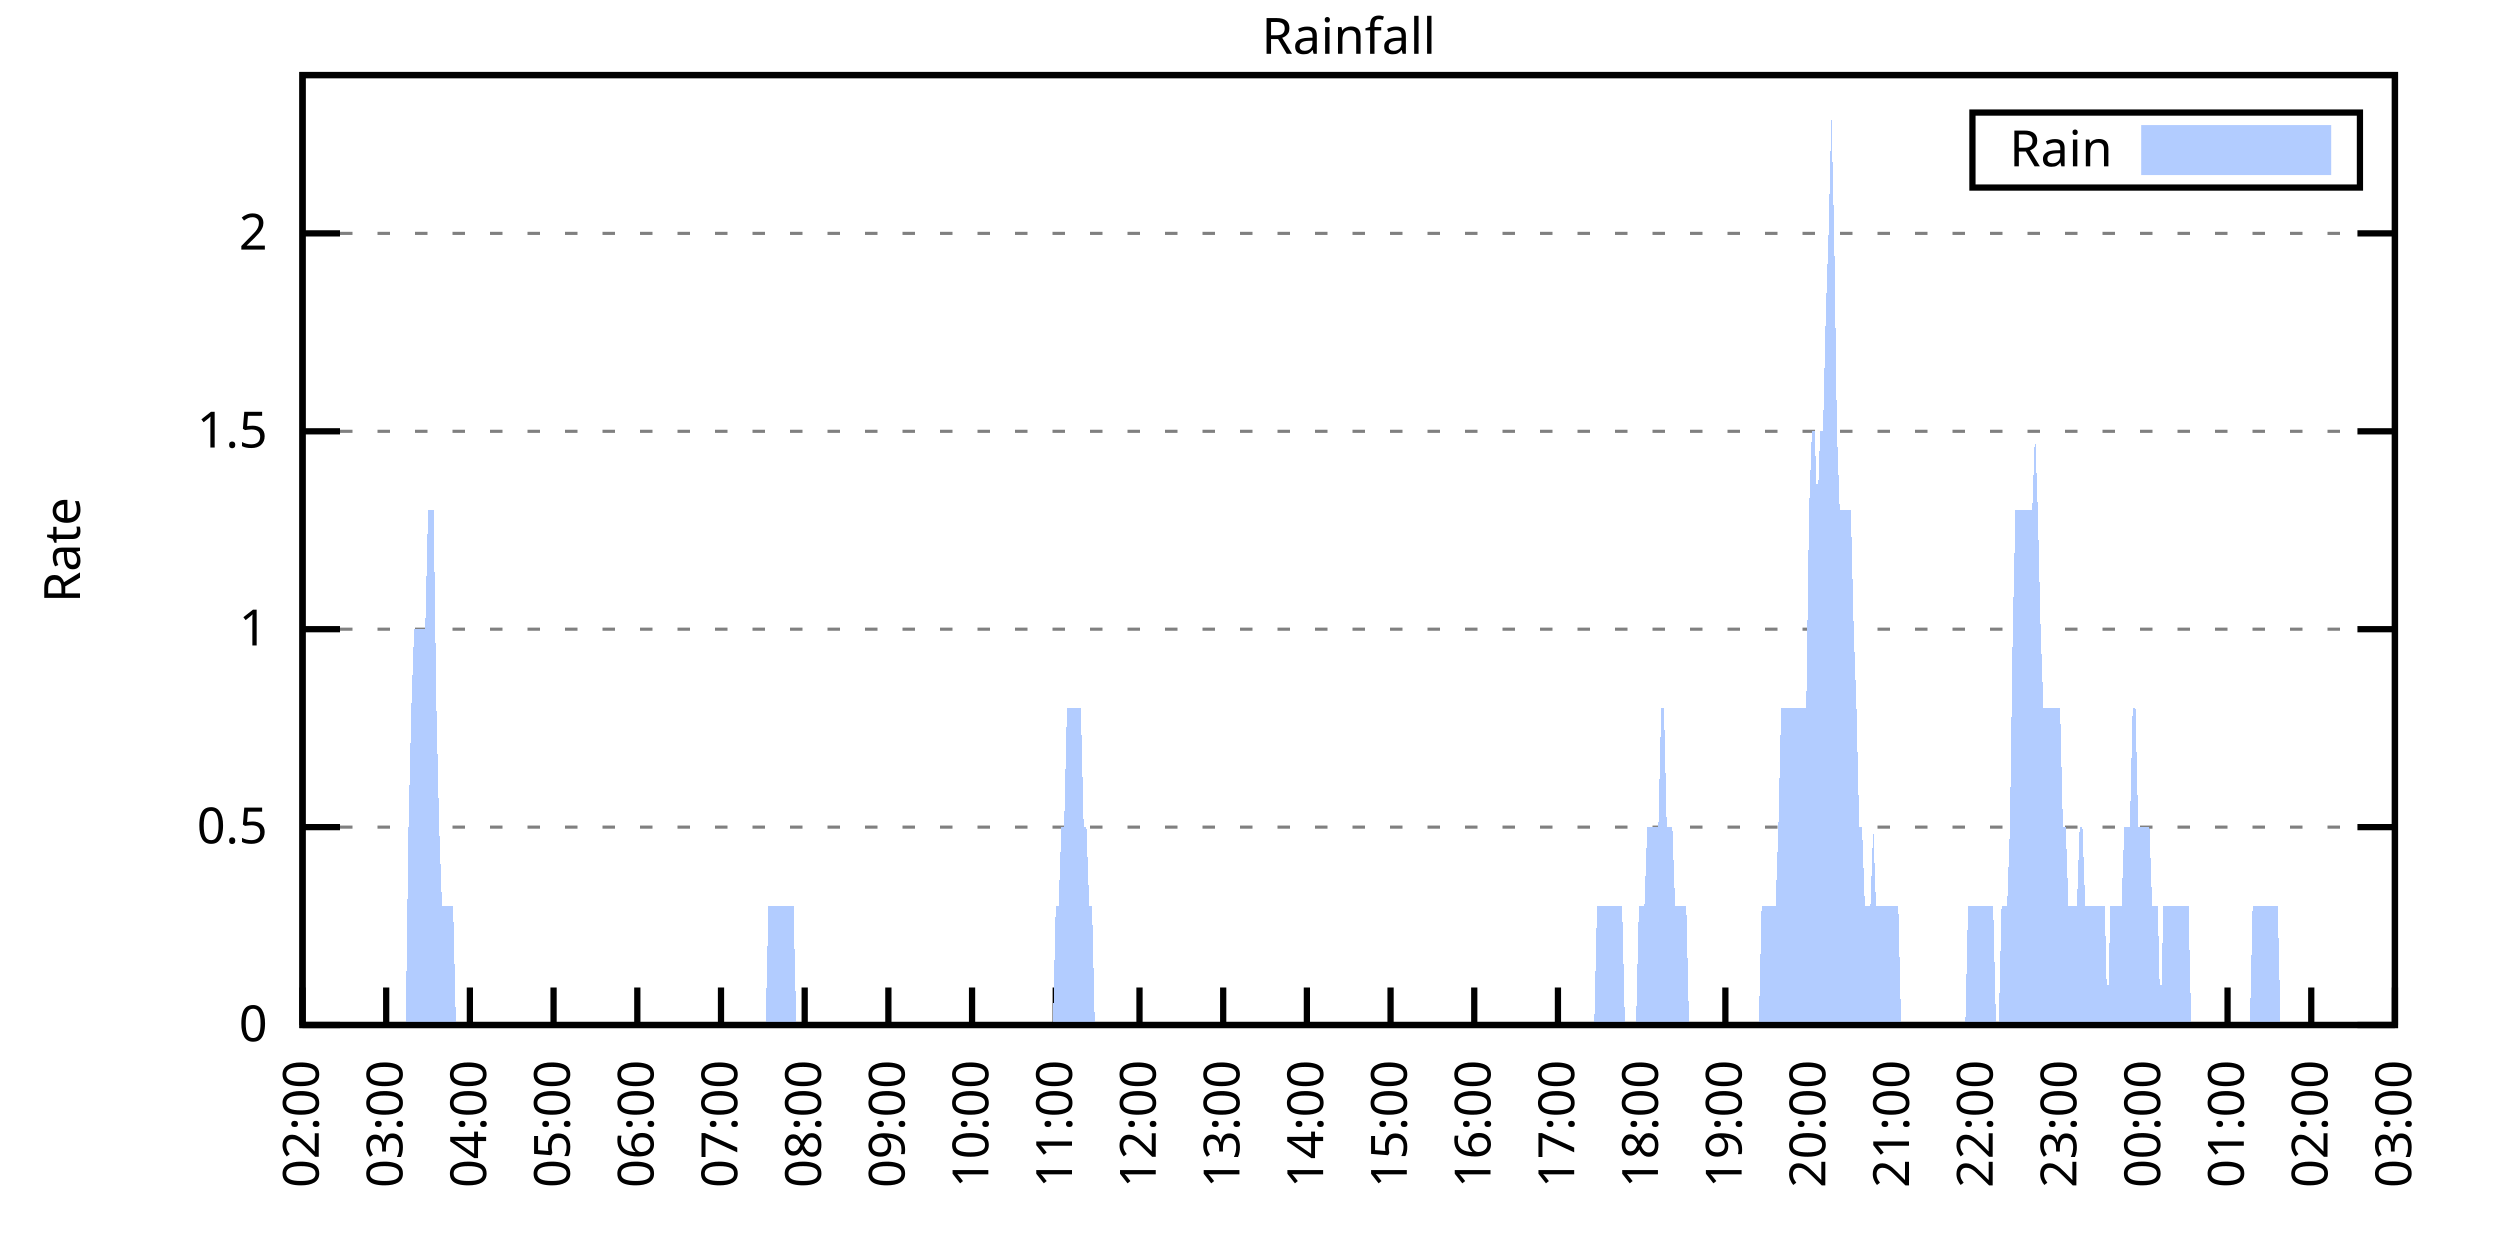
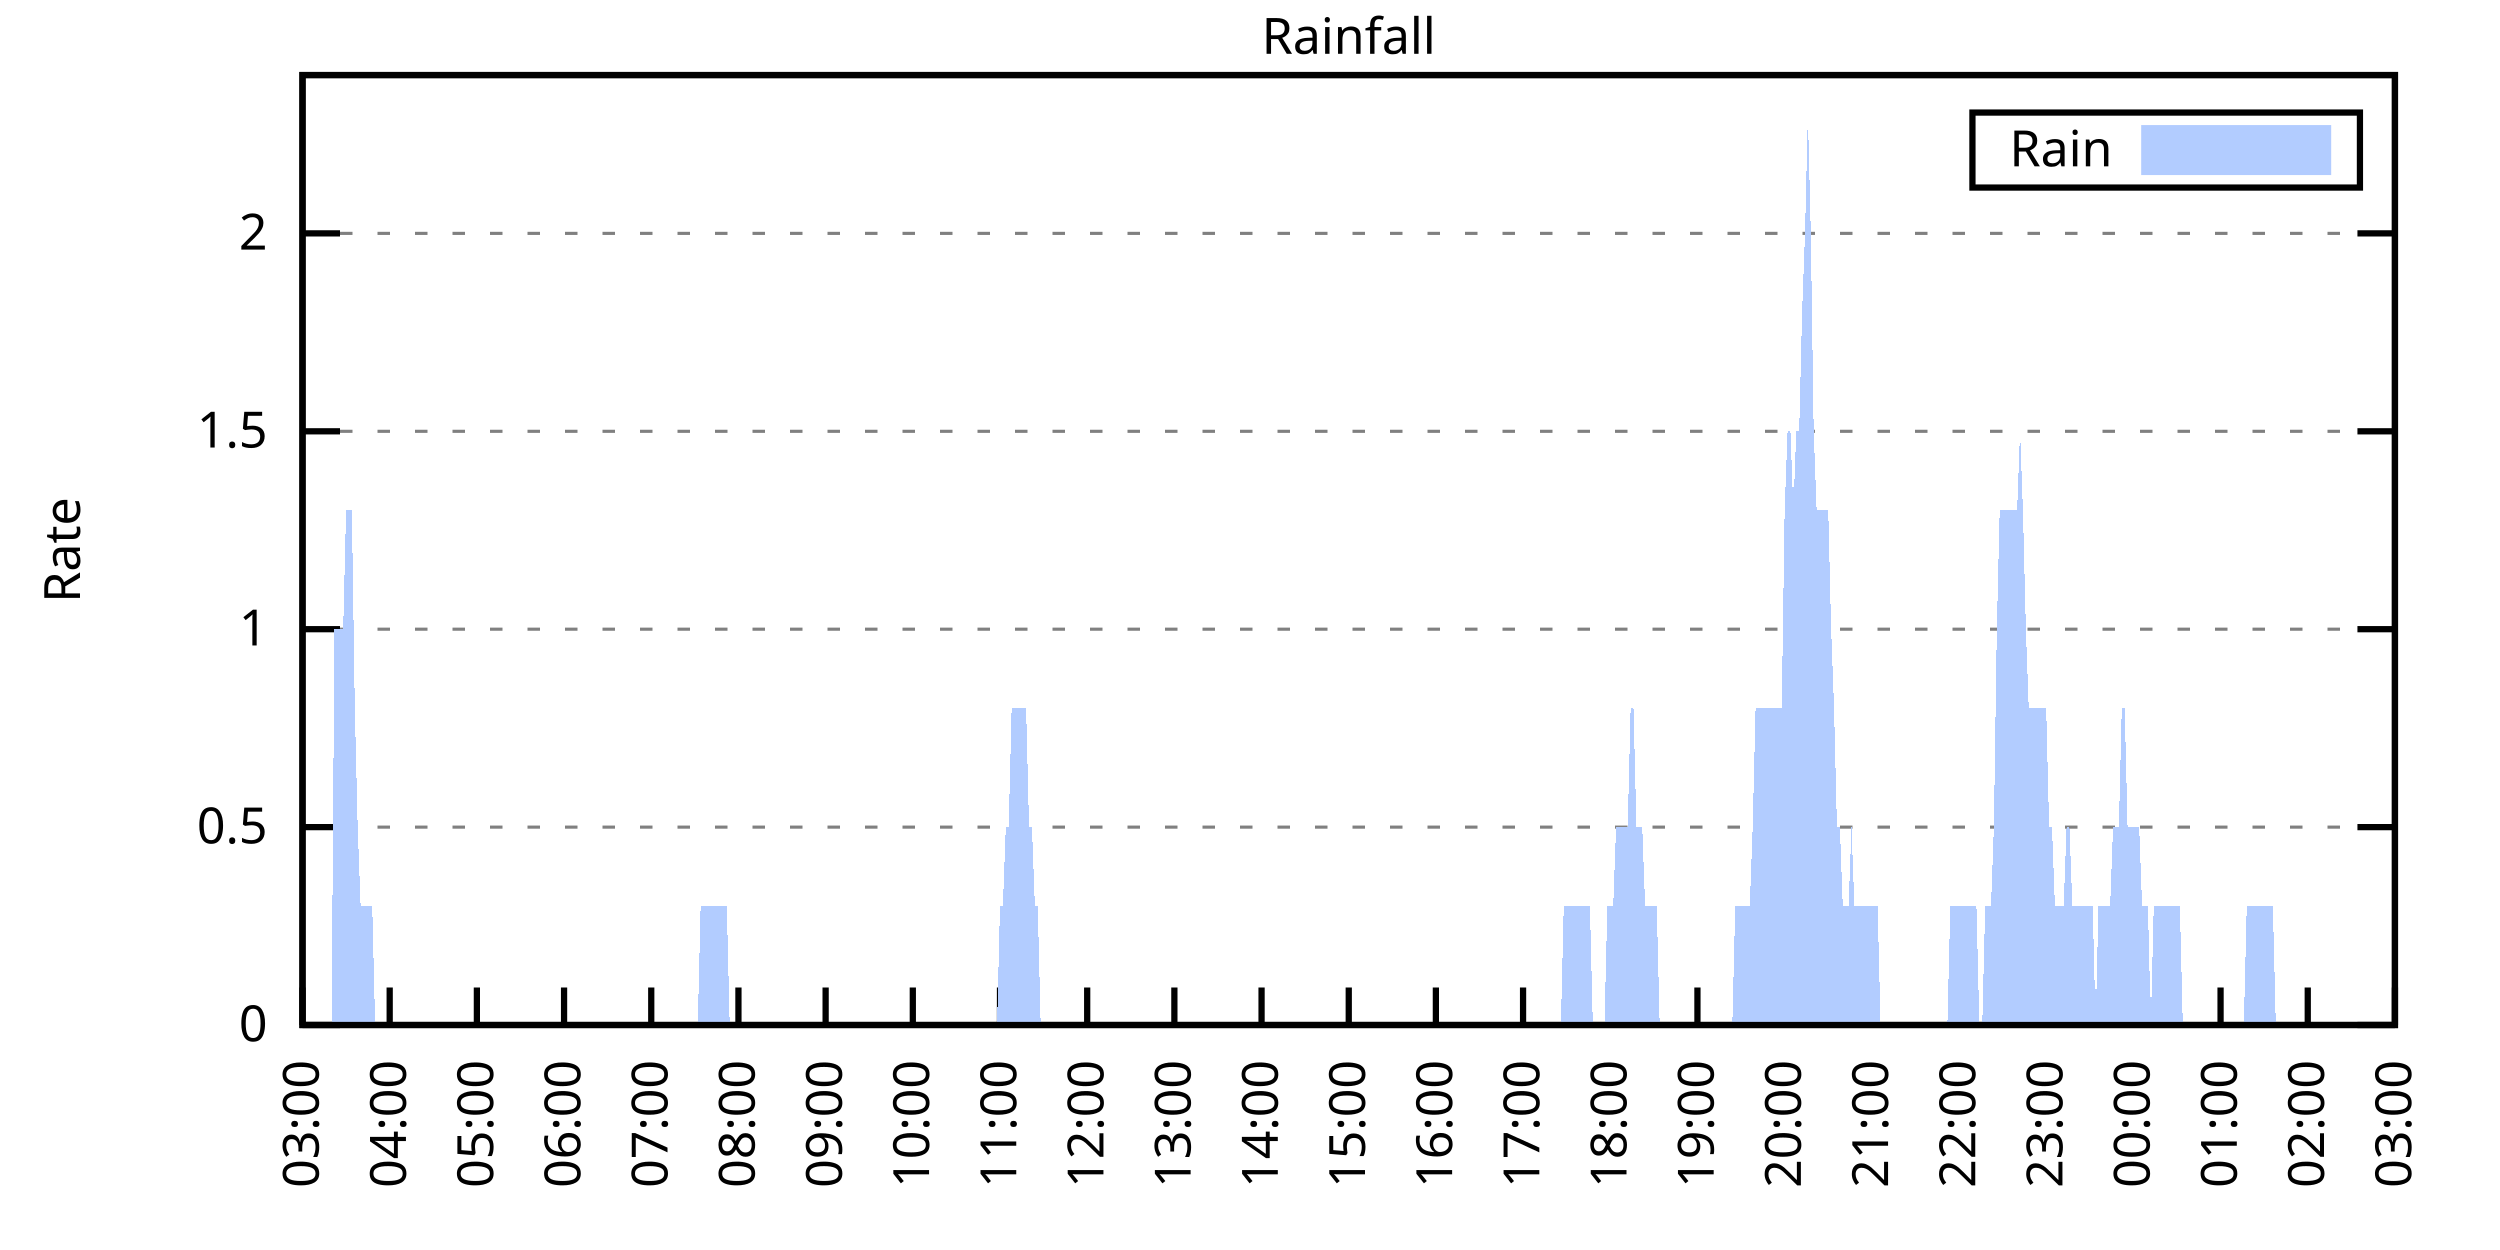
<svg xmlns="http://www.w3.org/2000/svg" xmlns:xlink="http://www.w3.org/1999/xlink" width="400" height="200" viewBox="0 0 400 200">
  <g id="gnuplot_canvas">
    <rect x="0" y="0" width="400" height="200" fill="none" />
    <defs>
      <circle id="gpDot" r="0.5" stroke-width="0.5" stroke="currentColor" />
      <path id="gpPt0" stroke-width="0.333" stroke="currentColor" d="M-1,0 h2 M0,-1 v2" />
      <path id="gpPt1" stroke-width="0.333" stroke="currentColor" d="M-1,-1 L1,1 M1,-1 L-1,1" />
      <path id="gpPt2" stroke-width="0.333" stroke="currentColor" d="M-1,0 L1,0 M0,-1 L0,1 M-1,-1 L1,1 M-1,1 L1,-1" />
      <rect id="gpPt3" stroke-width="0.333" stroke="currentColor" x="-1" y="-1" width="2" height="2" />
      <rect id="gpPt4" stroke-width="0.333" stroke="currentColor" fill="currentColor" x="-1" y="-1" width="2" height="2" />
      <circle id="gpPt5" stroke-width="0.333" stroke="currentColor" cx="0" cy="0" r="1" />
      <use xlink:href="#gpPt5" id="gpPt6" fill="currentColor" stroke="none" />
      <path id="gpPt7" stroke-width="0.333" stroke="currentColor" d="M0,-1.33 L-1.33,0.67 L1.33,0.67 z" />
      <use xlink:href="#gpPt7" id="gpPt8" fill="currentColor" stroke="none" />
      <use xlink:href="#gpPt7" id="gpPt9" stroke="currentColor" transform="rotate(180)" />
      <use xlink:href="#gpPt9" id="gpPt10" fill="currentColor" stroke="none" />
      <use xlink:href="#gpPt3" id="gpPt11" stroke="currentColor" transform="rotate(45)" />
      <use xlink:href="#gpPt11" id="gpPt12" fill="currentColor" stroke="none" />
      <path id="gpPt13" stroke-width="0.333" stroke="currentColor" d="M0,1.330 L1.265,0.411 L0.782,-1.067 L-0.782,-1.076 L-1.265,0.411 z" />
      <use xlink:href="#gpPt13" id="gpPt14" fill="currentColor" stroke="none" />
      <filter id="textbox" filterUnits="objectBoundingBox" x="0" y="0" height="1" width="1">
        <feFlood flood-color="white" flood-opacity="1" result="bgnd" />
        <feComposite in="SourceGraphic" in2="bgnd" operator="atop" />
      </filter>
      <filter id="greybox" filterUnits="objectBoundingBox" x="0" y="0" height="1" width="1">
        <feFlood flood-color="lightgrey" flood-opacity="1" result="grey" />
        <feComposite in="SourceGraphic" in2="grey" operator="atop" />
      </filter>
    </defs>
    <g fill="none" color="white" stroke="currentColor" stroke-width="1.00" stroke-linecap="butt" stroke-linejoin="miter">
</g>
    <g fill="none" color="black" stroke="currentColor" stroke-width="1.00" stroke-linecap="butt" stroke-linejoin="miter">
      <g stroke="none" shape-rendering="crispEdges">
        <polygon fill="rgb(255, 255, 255)" points="48.40,164.00 383.18,164.00 383.18,12.02 48.40,12.02 " />
      </g>
    </g>
    <g fill="none" color="black" stroke="currentColor" stroke-width="1.00" stroke-linecap="butt" stroke-linejoin="miter">
</g>
    <g fill="none" color="black" stroke="black" stroke-width="0.50" stroke-linecap="butt" stroke-linejoin="miter">
</g>
    <g fill="none" color="gray" stroke="currentColor" stroke-width="0.50" stroke-linecap="butt" stroke-linejoin="miter">
      <path stroke="gray" stroke-dasharray="2,4" class="gridline" d="M48.40,164.00 L383.19,164.00  " />
    </g>
    <g fill="none" color="gray" stroke="gray" stroke-width="1.00" stroke-linecap="butt" stroke-linejoin="miter">
</g>
    <g fill="none" color="black" stroke="currentColor" stroke-width="1.00" stroke-linecap="butt" stroke-linejoin="miter">
      <path stroke="black" d="M48.40,164.00 L54.40,164.00 M383.19,164.00 L377.19,164.00  " />
      <g transform="translate(42.80,166.60)" stroke="none" fill="black" font-family="Sans" font-size="8.00" text-anchor="end">
        <text>
          <tspan font-family="Sans"> 0</tspan>
        </text>
      </g>
    </g>
    <g fill="none" color="black" stroke="currentColor" stroke-width="1.00" stroke-linecap="butt" stroke-linejoin="miter">
</g>
    <g fill="none" color="black" stroke="black" stroke-width="0.50" stroke-linecap="butt" stroke-linejoin="miter">
</g>
    <g fill="none" color="gray" stroke="currentColor" stroke-width="0.50" stroke-linecap="butt" stroke-linejoin="miter">
      <path stroke="gray" stroke-dasharray="2,4" class="gridline" d="M48.40,132.34 L383.19,132.34  " />
    </g>
    <g fill="none" color="gray" stroke="gray" stroke-width="1.00" stroke-linecap="butt" stroke-linejoin="miter">
</g>
    <g fill="none" color="black" stroke="currentColor" stroke-width="1.00" stroke-linecap="butt" stroke-linejoin="miter">
      <path stroke="black" d="M48.40,132.34 L54.40,132.34 M383.19,132.34 L377.19,132.34  " />
      <g transform="translate(42.80,134.94)" stroke="none" fill="black" font-family="Sans" font-size="8.00" text-anchor="end">
        <text>
          <tspan font-family="Sans"> 0.5</tspan>
        </text>
      </g>
    </g>
    <g fill="none" color="black" stroke="currentColor" stroke-width="1.00" stroke-linecap="butt" stroke-linejoin="miter">
</g>
    <g fill="none" color="black" stroke="black" stroke-width="0.50" stroke-linecap="butt" stroke-linejoin="miter">
</g>
    <g fill="none" color="gray" stroke="currentColor" stroke-width="0.50" stroke-linecap="butt" stroke-linejoin="miter">
      <path stroke="gray" stroke-dasharray="2,4" class="gridline" d="M48.40,100.67 L383.19,100.67  " />
    </g>
    <g fill="none" color="gray" stroke="gray" stroke-width="1.00" stroke-linecap="butt" stroke-linejoin="miter">
</g>
    <g fill="none" color="black" stroke="currentColor" stroke-width="1.00" stroke-linecap="butt" stroke-linejoin="miter">
      <path stroke="black" d="M48.40,100.67 L54.40,100.67 M383.19,100.67 L377.19,100.67  " />
      <g transform="translate(42.80,103.27)" stroke="none" fill="black" font-family="Sans" font-size="8.00" text-anchor="end">
        <text>
          <tspan font-family="Sans"> 1</tspan>
        </text>
      </g>
    </g>
    <g fill="none" color="black" stroke="currentColor" stroke-width="1.00" stroke-linecap="butt" stroke-linejoin="miter">
</g>
    <g fill="none" color="black" stroke="black" stroke-width="0.50" stroke-linecap="butt" stroke-linejoin="miter">
</g>
    <g fill="none" color="gray" stroke="currentColor" stroke-width="0.50" stroke-linecap="butt" stroke-linejoin="miter">
      <path stroke="gray" stroke-dasharray="2,4" class="gridline" d="M48.40,69.01 L383.19,69.01  " />
    </g>
    <g fill="none" color="gray" stroke="gray" stroke-width="1.00" stroke-linecap="butt" stroke-linejoin="miter">
</g>
    <g fill="none" color="black" stroke="currentColor" stroke-width="1.00" stroke-linecap="butt" stroke-linejoin="miter">
      <path stroke="black" d="M48.40,69.01 L54.40,69.01 M383.19,69.01 L377.19,69.01  " />
      <g transform="translate(42.80,71.61)" stroke="none" fill="black" font-family="Sans" font-size="8.00" text-anchor="end">
        <text>
          <tspan font-family="Sans"> 1.5</tspan>
        </text>
      </g>
    </g>
    <g fill="none" color="black" stroke="currentColor" stroke-width="1.00" stroke-linecap="butt" stroke-linejoin="miter">
</g>
    <g fill="none" color="black" stroke="black" stroke-width="0.50" stroke-linecap="butt" stroke-linejoin="miter">
</g>
    <g fill="none" color="gray" stroke="currentColor" stroke-width="0.50" stroke-linecap="butt" stroke-linejoin="miter">
      <path stroke="gray" stroke-dasharray="2,4" class="gridline" d="M48.40,37.34 L383.19,37.34  " />
    </g>
    <g fill="none" color="gray" stroke="gray" stroke-width="1.00" stroke-linecap="butt" stroke-linejoin="miter">
</g>
    <g fill="none" color="black" stroke="currentColor" stroke-width="1.00" stroke-linecap="butt" stroke-linejoin="miter">
      <path stroke="black" d="M48.40,37.34 L54.40,37.34 M383.19,37.34 L377.19,37.34  " />
      <g transform="translate(42.80,39.94)" stroke="none" fill="black" font-family="Sans" font-size="8.00" text-anchor="end">
        <text>
          <tspan font-family="Sans"> 2</tspan>
        </text>
      </g>
    </g>
    <g fill="none" color="black" stroke="currentColor" stroke-width="1.00" stroke-linecap="butt" stroke-linejoin="miter">
      <path stroke="black" d="M48.40,164.00 L48.40,158.00  " />
      <g transform="translate(51.00,169.60) rotate(270.00)" stroke="none" fill="black" font-family="Sans" font-size="8.00" text-anchor="end">
        <text>
-           <tspan font-family="Sans">02:00</tspan>
-         </text>
-       </g>
-     </g>
-     <g fill="none" color="black" stroke="currentColor" stroke-width="1.00" stroke-linecap="butt" stroke-linejoin="miter">
-       <path stroke="black" d="M61.79,164.00 L61.79,158.00  " />
-       <g transform="translate(64.39,169.60) rotate(270.00)" stroke="none" fill="black" font-family="Sans" font-size="8.00" text-anchor="end">
-         <text>
          <tspan font-family="Sans">03:00</tspan>
        </text>
      </g>
    </g>
    <g fill="none" color="black" stroke="currentColor" stroke-width="1.00" stroke-linecap="butt" stroke-linejoin="miter">
-       <path stroke="black" d="M75.18,164.00 L75.18,158.00  " />
-       <g transform="translate(77.78,169.60) rotate(270.00)" stroke="none" fill="black" font-family="Sans" font-size="8.00" text-anchor="end">
+       <path stroke="black" d="M62.35,164.00 L62.35,158.00  " />
+       <g transform="translate(64.95,169.60) rotate(270.00)" stroke="none" fill="black" font-family="Sans" font-size="8.00" text-anchor="end">
        <text>
          <tspan font-family="Sans">04:00</tspan>
        </text>
      </g>
    </g>
    <g fill="none" color="black" stroke="currentColor" stroke-width="1.00" stroke-linecap="butt" stroke-linejoin="miter">
-       <path stroke="black" d="M88.57,164.00 L88.57,158.00  " />
-       <g transform="translate(91.17,169.60) rotate(270.00)" stroke="none" fill="black" font-family="Sans" font-size="8.00" text-anchor="end">
+       <path stroke="black" d="M76.30,164.00 L76.30,158.00  " />
+       <g transform="translate(78.90,169.60) rotate(270.00)" stroke="none" fill="black" font-family="Sans" font-size="8.00" text-anchor="end">
        <text>
          <tspan font-family="Sans">05:00</tspan>
        </text>
      </g>
    </g>
    <g fill="none" color="black" stroke="currentColor" stroke-width="1.00" stroke-linecap="butt" stroke-linejoin="miter">
-       <path stroke="black" d="M101.97,164.00 L101.97,158.00  " />
-       <g transform="translate(104.57,169.60) rotate(270.00)" stroke="none" fill="black" font-family="Sans" font-size="8.00" text-anchor="end">
+       <path stroke="black" d="M90.25,164.00 L90.25,158.00  " />
+       <g transform="translate(92.85,169.60) rotate(270.00)" stroke="none" fill="black" font-family="Sans" font-size="8.00" text-anchor="end">
        <text>
          <tspan font-family="Sans">06:00</tspan>
        </text>
      </g>
    </g>
    <g fill="none" color="black" stroke="currentColor" stroke-width="1.00" stroke-linecap="butt" stroke-linejoin="miter">
-       <path stroke="black" d="M115.36,164.00 L115.36,158.00  " />
-       <g transform="translate(117.96,169.60) rotate(270.00)" stroke="none" fill="black" font-family="Sans" font-size="8.00" text-anchor="end">
+       <path stroke="black" d="M104.20,164.00 L104.20,158.00  " />
+       <g transform="translate(106.80,169.60) rotate(270.00)" stroke="none" fill="black" font-family="Sans" font-size="8.00" text-anchor="end">
        <text>
          <tspan font-family="Sans">07:00</tspan>
        </text>
      </g>
    </g>
    <g fill="none" color="black" stroke="currentColor" stroke-width="1.00" stroke-linecap="butt" stroke-linejoin="miter">
-       <path stroke="black" d="M128.75,164.00 L128.75,158.00  " />
-       <g transform="translate(131.35,169.60) rotate(270.00)" stroke="none" fill="black" font-family="Sans" font-size="8.00" text-anchor="end">
+       <path stroke="black" d="M118.15,164.00 L118.15,158.00  " />
+       <g transform="translate(120.75,169.60) rotate(270.00)" stroke="none" fill="black" font-family="Sans" font-size="8.00" text-anchor="end">
        <text>
          <tspan font-family="Sans">08:00</tspan>
        </text>
      </g>
    </g>
    <g fill="none" color="black" stroke="currentColor" stroke-width="1.00" stroke-linecap="butt" stroke-linejoin="miter">
-       <path stroke="black" d="M142.14,164.00 L142.14,158.00  " />
-       <g transform="translate(144.74,169.60) rotate(270.00)" stroke="none" fill="black" font-family="Sans" font-size="8.00" text-anchor="end">
+       <path stroke="black" d="M132.10,164.00 L132.10,158.00  " />
+       <g transform="translate(134.70,169.60) rotate(270.00)" stroke="none" fill="black" font-family="Sans" font-size="8.00" text-anchor="end">
        <text>
          <tspan font-family="Sans">09:00</tspan>
        </text>
      </g>
    </g>
    <g fill="none" color="black" stroke="currentColor" stroke-width="1.00" stroke-linecap="butt" stroke-linejoin="miter">
-       <path stroke="black" d="M155.53,164.00 L155.53,158.00  " />
-       <g transform="translate(158.13,169.60) rotate(270.00)" stroke="none" fill="black" font-family="Sans" font-size="8.00" text-anchor="end">
+       <path stroke="black" d="M146.05,164.00 L146.05,158.00  " />
+       <g transform="translate(148.65,169.60) rotate(270.00)" stroke="none" fill="black" font-family="Sans" font-size="8.00" text-anchor="end">
        <text>
          <tspan font-family="Sans">10:00</tspan>
        </text>
      </g>
    </g>
    <g fill="none" color="black" stroke="currentColor" stroke-width="1.00" stroke-linecap="butt" stroke-linejoin="miter">
-       <path stroke="black" d="M168.92,164.00 L168.92,158.00  " />
-       <g transform="translate(171.52,169.60) rotate(270.00)" stroke="none" fill="black" font-family="Sans" font-size="8.00" text-anchor="end">
+       <path stroke="black" d="M160.00,164.00 L160.00,158.00  " />
+       <g transform="translate(162.60,169.60) rotate(270.00)" stroke="none" fill="black" font-family="Sans" font-size="8.00" text-anchor="end">
        <text>
          <tspan font-family="Sans">11:00</tspan>
        </text>
      </g>
    </g>
    <g fill="none" color="black" stroke="currentColor" stroke-width="1.00" stroke-linecap="butt" stroke-linejoin="miter">
-       <path stroke="black" d="M182.32,164.00 L182.32,158.00  " />
-       <g transform="translate(184.92,169.60) rotate(270.00)" stroke="none" fill="black" font-family="Sans" font-size="8.00" text-anchor="end">
+       <path stroke="black" d="M173.95,164.00 L173.95,158.00  " />
+       <g transform="translate(176.55,169.60) rotate(270.00)" stroke="none" fill="black" font-family="Sans" font-size="8.00" text-anchor="end">
        <text>
          <tspan font-family="Sans">12:00</tspan>
        </text>
      </g>
    </g>
    <g fill="none" color="black" stroke="currentColor" stroke-width="1.00" stroke-linecap="butt" stroke-linejoin="miter">
-       <path stroke="black" d="M195.71,164.00 L195.71,158.00  " />
-       <g transform="translate(198.31,169.60) rotate(270.00)" stroke="none" fill="black" font-family="Sans" font-size="8.00" text-anchor="end">
+       <path stroke="black" d="M187.90,164.00 L187.90,158.00  " />
+       <g transform="translate(190.50,169.60) rotate(270.00)" stroke="none" fill="black" font-family="Sans" font-size="8.00" text-anchor="end">
        <text>
          <tspan font-family="Sans">13:00</tspan>
        </text>
      </g>
    </g>
    <g fill="none" color="black" stroke="currentColor" stroke-width="1.00" stroke-linecap="butt" stroke-linejoin="miter">
-       <path stroke="black" d="M209.10,164.00 L209.10,158.00  " />
-       <g transform="translate(211.70,169.60) rotate(270.00)" stroke="none" fill="black" font-family="Sans" font-size="8.00" text-anchor="end">
+       <path stroke="black" d="M201.85,164.00 L201.85,158.00  " />
+       <g transform="translate(204.45,169.60) rotate(270.00)" stroke="none" fill="black" font-family="Sans" font-size="8.00" text-anchor="end">
        <text>
          <tspan font-family="Sans">14:00</tspan>
        </text>
      </g>
    </g>
    <g fill="none" color="black" stroke="currentColor" stroke-width="1.00" stroke-linecap="butt" stroke-linejoin="miter">
-       <path stroke="black" d="M222.49,164.00 L222.49,158.00  " />
-       <g transform="translate(225.09,169.60) rotate(270.00)" stroke="none" fill="black" font-family="Sans" font-size="8.00" text-anchor="end">
+       <path stroke="black" d="M215.80,164.00 L215.80,158.00  " />
+       <g transform="translate(218.40,169.60) rotate(270.00)" stroke="none" fill="black" font-family="Sans" font-size="8.00" text-anchor="end">
        <text>
          <tspan font-family="Sans">15:00</tspan>
        </text>
      </g>
    </g>
    <g fill="none" color="black" stroke="currentColor" stroke-width="1.00" stroke-linecap="butt" stroke-linejoin="miter">
-       <path stroke="black" d="M235.88,164.00 L235.88,158.00  " />
-       <g transform="translate(238.48,169.60) rotate(270.00)" stroke="none" fill="black" font-family="Sans" font-size="8.00" text-anchor="end">
+       <path stroke="black" d="M229.74,164.00 L229.74,158.00  " />
+       <g transform="translate(232.34,169.60) rotate(270.00)" stroke="none" fill="black" font-family="Sans" font-size="8.00" text-anchor="end">
        <text>
          <tspan font-family="Sans">16:00</tspan>
        </text>
      </g>
    </g>
    <g fill="none" color="black" stroke="currentColor" stroke-width="1.00" stroke-linecap="butt" stroke-linejoin="miter">
-       <path stroke="black" d="M249.27,164.00 L249.27,158.00  " />
-       <g transform="translate(251.87,169.60) rotate(270.00)" stroke="none" fill="black" font-family="Sans" font-size="8.00" text-anchor="end">
+       <path stroke="black" d="M243.69,164.00 L243.69,158.00  " />
+       <g transform="translate(246.29,169.60) rotate(270.00)" stroke="none" fill="black" font-family="Sans" font-size="8.00" text-anchor="end">
        <text>
          <tspan font-family="Sans">17:00</tspan>
        </text>
      </g>
    </g>
    <g fill="none" color="black" stroke="currentColor" stroke-width="1.00" stroke-linecap="butt" stroke-linejoin="miter">
-       <path stroke="black" d="M262.67,164.00 L262.67,158.00  " />
-       <g transform="translate(265.27,169.60) rotate(270.00)" stroke="none" fill="black" font-family="Sans" font-size="8.00" text-anchor="end">
+       <path stroke="black" d="M257.64,164.00 L257.64,158.00  " />
+       <g transform="translate(260.24,169.60) rotate(270.00)" stroke="none" fill="black" font-family="Sans" font-size="8.00" text-anchor="end">
        <text>
          <tspan font-family="Sans">18:00</tspan>
        </text>
      </g>
    </g>
    <g fill="none" color="black" stroke="currentColor" stroke-width="1.00" stroke-linecap="butt" stroke-linejoin="miter">
-       <path stroke="black" d="M276.06,164.00 L276.06,158.00  " />
-       <g transform="translate(278.66,169.60) rotate(270.00)" stroke="none" fill="black" font-family="Sans" font-size="8.00" text-anchor="end">
+       <path stroke="black" d="M271.59,164.00 L271.59,158.00  " />
+       <g transform="translate(274.19,169.60) rotate(270.00)" stroke="none" fill="black" font-family="Sans" font-size="8.00" text-anchor="end">
        <text>
          <tspan font-family="Sans">19:00</tspan>
        </text>
      </g>
    </g>
    <g fill="none" color="black" stroke="currentColor" stroke-width="1.00" stroke-linecap="butt" stroke-linejoin="miter">
-       <path stroke="black" d="M289.45,164.00 L289.45,158.00  " />
-       <g transform="translate(292.05,169.60) rotate(270.00)" stroke="none" fill="black" font-family="Sans" font-size="8.00" text-anchor="end">
+       <path stroke="black" d="M285.54,164.00 L285.54,158.00  " />
+       <g transform="translate(288.14,169.60) rotate(270.00)" stroke="none" fill="black" font-family="Sans" font-size="8.00" text-anchor="end">
        <text>
          <tspan font-family="Sans">20:00</tspan>
        </text>
      </g>
    </g>
    <g fill="none" color="black" stroke="currentColor" stroke-width="1.00" stroke-linecap="butt" stroke-linejoin="miter">
-       <path stroke="black" d="M302.84,164.00 L302.84,158.00  " />
-       <g transform="translate(305.44,169.60) rotate(270.00)" stroke="none" fill="black" font-family="Sans" font-size="8.00" text-anchor="end">
+       <path stroke="black" d="M299.49,164.00 L299.49,158.00  " />
+       <g transform="translate(302.09,169.60) rotate(270.00)" stroke="none" fill="black" font-family="Sans" font-size="8.00" text-anchor="end">
        <text>
          <tspan font-family="Sans">21:00</tspan>
        </text>
      </g>
    </g>
    <g fill="none" color="black" stroke="currentColor" stroke-width="1.00" stroke-linecap="butt" stroke-linejoin="miter">
-       <path stroke="black" d="M316.23,164.00 L316.23,158.00  " />
-       <g transform="translate(318.83,169.60) rotate(270.00)" stroke="none" fill="black" font-family="Sans" font-size="8.00" text-anchor="end">
+       <path stroke="black" d="M313.44,164.00 L313.44,158.00  " />
+       <g transform="translate(316.04,169.60) rotate(270.00)" stroke="none" fill="black" font-family="Sans" font-size="8.00" text-anchor="end">
        <text>
          <tspan font-family="Sans">22:00</tspan>
        </text>
      </g>
    </g>
    <g fill="none" color="black" stroke="currentColor" stroke-width="1.00" stroke-linecap="butt" stroke-linejoin="miter">
-       <path stroke="black" d="M329.62,164.00 L329.62,158.00  " />
-       <g transform="translate(332.22,169.60) rotate(270.00)" stroke="none" fill="black" font-family="Sans" font-size="8.00" text-anchor="end">
+       <path stroke="black" d="M327.39,164.00 L327.39,158.00  " />
+       <g transform="translate(329.99,169.60) rotate(270.00)" stroke="none" fill="black" font-family="Sans" font-size="8.00" text-anchor="end">
        <text>
          <tspan font-family="Sans">23:00</tspan>
        </text>
      </g>
    </g>
    <g fill="none" color="black" stroke="currentColor" stroke-width="1.00" stroke-linecap="butt" stroke-linejoin="miter">
-       <path stroke="black" d="M343.02,164.00 L343.02,158.00  " />
-       <g transform="translate(345.62,169.60) rotate(270.00)" stroke="none" fill="black" font-family="Sans" font-size="8.00" text-anchor="end">
+       <path stroke="black" d="M341.34,164.00 L341.34,158.00  " />
+       <g transform="translate(343.94,169.60) rotate(270.00)" stroke="none" fill="black" font-family="Sans" font-size="8.00" text-anchor="end">
        <text>
          <tspan font-family="Sans">00:00</tspan>
        </text>
      </g>
    </g>
    <g fill="none" color="black" stroke="currentColor" stroke-width="1.00" stroke-linecap="butt" stroke-linejoin="miter">
-       <path stroke="black" d="M356.41,164.00 L356.41,158.00  " />
-       <g transform="translate(359.01,169.60) rotate(270.00)" stroke="none" fill="black" font-family="Sans" font-size="8.00" text-anchor="end">
+       <path stroke="black" d="M355.29,164.00 L355.29,158.00  " />
+       <g transform="translate(357.89,169.60) rotate(270.00)" stroke="none" fill="black" font-family="Sans" font-size="8.00" text-anchor="end">
        <text>
          <tspan font-family="Sans">01:00</tspan>
        </text>
      </g>
    </g>
    <g fill="none" color="black" stroke="currentColor" stroke-width="1.00" stroke-linecap="butt" stroke-linejoin="miter">
-       <path stroke="black" d="M369.80,164.00 L369.80,158.00  " />
-       <g transform="translate(372.40,169.60) rotate(270.00)" stroke="none" fill="black" font-family="Sans" font-size="8.00" text-anchor="end">
+       <path stroke="black" d="M369.24,164.00 L369.24,158.00  " />
+       <g transform="translate(371.84,169.60) rotate(270.00)" stroke="none" fill="black" font-family="Sans" font-size="8.00" text-anchor="end">
        <text>
          <tspan font-family="Sans">02:00</tspan>
        </text>
      </g>
    </g>
    <g fill="none" color="black" stroke="currentColor" stroke-width="1.00" stroke-linecap="butt" stroke-linejoin="miter">
      <path stroke="black" d="M383.19,164.00 L383.19,158.00  " />
      <g transform="translate(385.79,169.60) rotate(270.00)" stroke="none" fill="black" font-family="Sans" font-size="8.00" text-anchor="end">
        <text>
          <tspan font-family="Sans">03:00</tspan>
        </text>
      </g>
    </g>
    <g fill="none" color="black" stroke="currentColor" stroke-width="1.00" stroke-linecap="butt" stroke-linejoin="miter">
</g>
    <g fill="none" color="black" stroke="currentColor" stroke-width="1.00" stroke-linecap="butt" stroke-linejoin="miter">
      <path stroke="black" d="M48.40,12.01 L48.40,164.00 L383.19,164.00 L383.19,12.01 L48.40,12.01 Z  " />
    </g>
    <g fill="none" color="black" stroke="currentColor" stroke-width="1.00" stroke-linecap="butt" stroke-linejoin="miter">
</g>
    <g fill="none" color="black" stroke="currentColor" stroke-width="1.00" stroke-linecap="butt" stroke-linejoin="miter">
      <path stroke="black" d="M315.59,30.01 L315.59,18.01 L377.59,18.01 L377.59,30.01 L315.59,30.01 Z  " />
    </g>
    <g id="Rainfall_plot_1">
      <g fill="none" color="white" stroke="black" stroke-width="2.00" stroke-linecap="butt" stroke-linejoin="miter">
</g>
      <g fill="none" color="black" stroke="currentColor" stroke-width="2.00" stroke-linecap="butt" stroke-linejoin="miter">
        <g transform="translate(337.99,26.61)" stroke="none" fill="black" font-family="Sans" font-size="8.00" text-anchor="end">
          <text>
            <tspan font-family="Sans">Rain</tspan>
          </text>
        </g>
      </g>
      <g fill="none" color="black" stroke="currentColor" stroke-width="2.00" stroke-linecap="butt" stroke-linejoin="miter">
        <g stroke="none" shape-rendering="crispEdges">
          <polygon fill="rgb(178, 204, 255)" points="343.59,27.01 371.99,27.01 371.99,21.01 343.59,21.01 " />
        </g>
        <path stroke="rgb(178, 204, 255)" d="M343.59,27.01 L371.99,27.01 L371.99,21.01 L343.59,21.01 L343.59,27.01 Z  " />
      </g>
      <g fill="none" color="black" stroke="currentColor" stroke-width="2.00" stroke-linecap="butt" stroke-linejoin="miter">
        <g stroke="none" shape-rendering="crispEdges">
-           <polygon fill="rgb(178, 204, 255)" points="58.67,164.00 59.11,164.00 59.56,164.00 60.01,164.00 60.45,164.00 60.90,164.00 61.35,164.00 61.79,164.00 62.24,164.00 62.68,164.00 63.13,164.00 63.58,164.00 64.02,164.00 64.47,164.00 64.92,164.00 65.36,132.34 65.81,113.34 66.26,100.67 66.70,100.67 67.15,100.67 67.59,100.67 68.04,100.67 68.49,81.67 68.93,81.67 69.38,81.67 69.83,113.34 70.27,132.34 70.72,145.00 71.17,145.00 71.61,145.00 72.06,145.00 72.50,145.00 72.95,164.00 73.40,164.00 73.84,164.00 74.29,164.00 74.74,164.00 75.18,164.00 75.63,164.00 76.08,164.00 76.52,164.00 76.97,164.00 77.42,164.00 77.86,164.00 78.31,164.00 78.75,164.00 79.20,164.00 79.65,164.00 80.09,164.00 80.54,164.00 80.99,164.00 81.43,164.00 81.88,164.00 82.33,164.00 82.77,164.00 83.22,164.00 83.66,164.00 84.11,164.00 84.56,164.00 85.00,164.00 85.45,164.00 85.90,164.00 86.34,164.00 86.79,164.00 87.24,164.00 87.68,164.00 88.13,164.00 88.57,164.00 89.02,164.00 89.47,164.00 89.91,164.00 90.36,164.00 90.81,164.00 91.25,164.00 91.70,164.00 92.15,164.00 92.59,164.00 93.04,164.00 93.49,164.00 93.93,164.00 94.38,164.00 94.82,164.00 95.27,164.00 95.72,164.00 96.16,164.00 96.61,164.00 97.06,164.00 97.50,164.00 97.95,164.00 98.40,164.00 98.84,164.00 99.29,164.00 99.73,164.00 100.18,164.00 100.63,164.00 101.07,164.00 101.52,164.00 101.97,164.00 102.41,164.00 102.86,164.00 103.31,164.00 103.75,164.00 104.20,164.00 104.64,164.00 105.09,164.00 105.54,164.00 105.98,164.00 106.43,164.00 106.88,164.00 107.32,164.00 107.77,164.00 108.22,164.00 108.66,164.00 109.11,164.00 109.55,164.00 110.00,164.00 110.45,164.00 110.89,164.00 111.34,164.00 111.79,164.00 112.23,164.00 112.68,164.00 113.13,164.00 113.57,164.00 114.02,164.00 114.47,164.00 114.91,164.00 115.36,164.00 115.80,164.00 116.25,164.00 116.70,164.00 117.14,164.00 117.59,164.00 118.04,164.00 118.48,164.00 118.93,164.00 119.38,164.00 119.82,164.00 120.27,164.00 120.71,164.00 121.16,164.00 121.61,164.00 122.05,164.00 122.50,164.00 122.95,145.00 123.39,145.00 123.84,145.00 124.29,145.00 124.73,145.00 125.18,145.00 125.62,145.00 126.07,145.00 126.52,145.00 126.96,145.00 127.41,164.00 127.86,164.00 128.30,164.00 128.75,164.00 129.20,164.00 129.64,164.00 130.09,164.00 130.54,164.00 130.98,164.00 131.43,164.00 131.87,164.00 132.32,164.00 132.77,164.00 133.21,164.00 133.66,164.00 134.11,164.00 134.55,164.00 135.00,164.00 135.45,164.00 135.89,164.00 136.34,164.00 136.78,164.00 137.23,164.00 137.68,164.00 138.12,164.00 138.57,164.00 139.02,164.00 139.46,164.00 139.91,164.00 140.36,164.00 140.80,164.00 141.25,164.00 141.69,164.00 142.14,164.00 142.59,164.00 143.03,164.00 143.48,164.00 143.93,164.00 144.37,164.00 144.82,164.00 145.27,164.00 145.71,164.00 146.16,164.00 146.61,164.00 147.05,164.00 147.50,164.00 147.94,164.00 148.39,164.00 148.84,164.00 149.28,164.00 149.73,164.00 150.18,164.00 150.62,164.00 151.07,164.00 151.52,164.00 151.96,164.00 152.41,164.00 152.85,164.00 153.30,164.00 153.75,164.00 154.19,164.00 154.64,164.00 155.09,164.00 155.53,164.00 155.98,164.00 156.43,164.00 156.87,164.00 157.32,164.00 157.76,164.00 158.21,164.00 158.66,164.00 159.10,164.00 159.55,164.00 160.00,164.00 160.44,164.00 160.89,164.00 161.34,164.00 161.78,164.00 162.23,164.00 162.67,164.00 163.12,164.00 163.57,164.00 164.01,164.00 164.46,164.00 164.91,164.00 165.35,164.00 165.80,164.00 166.25,164.00 166.69,164.00 167.14,164.00 167.59,164.00 168.03,164.00 168.48,164.00 168.92,145.00 169.37,145.00 169.82,132.34 170.26,132.34 170.71,113.34 171.16,113.34 171.60,113.34 172.05,113.34 172.50,113.34 172.94,113.34 173.39,132.34 173.83,132.34 174.28,145.00 174.73,145.00 175.17,164.00 175.62,164.00 176.07,164.00 176.51,164.00 176.96,164.00 177.41,164.00 177.85,164.00 178.30,164.00 178.74,164.00 179.19,164.00 179.64,164.00 180.08,164.00 180.53,164.00 180.98,164.00 181.42,164.00 181.87,164.00 182.32,164.00 182.76,164.00 183.21,164.00 183.66,164.00 184.10,164.00 184.55,164.00 184.99,164.00 185.44,164.00 185.89,164.00 186.33,164.00 186.78,164.00 187.23,164.00 187.67,164.00 188.12,164.00 188.57,164.00 189.01,164.00 189.46,164.00 189.90,164.00 190.35,164.00 190.80,164.00 191.24,164.00 191.69,164.00 192.14,164.00 192.58,164.00 193.03,164.00 193.48,164.00 193.92,164.00 194.37,164.00 194.81,164.00 195.26,164.00 195.71,164.00 196.15,164.00 196.60,164.00 197.05,164.00 197.49,164.00 197.94,164.00 198.39,164.00 198.83,164.00 199.28,164.00 199.73,164.00 200.17,164.00 200.62,164.00 201.06,164.00 201.51,164.00 201.96,164.00 202.40,164.00 202.85,164.00 203.30,164.00 203.74,164.00 204.19,164.00 204.64,164.00 205.08,164.00 205.53,164.00 205.97,164.00 206.42,164.00 206.87,164.00 207.31,164.00 207.76,164.00 208.21,164.00 208.65,164.00 209.10,164.00 209.55,164.00 209.99,164.00 210.44,164.00 210.88,164.00 211.33,164.00 211.78,164.00 212.22,164.00 212.67,164.00 213.12,164.00 213.56,164.00 214.01,164.00 214.46,164.00 214.90,164.00 215.35,164.00 215.80,164.00 216.24,164.00 216.69,164.00 217.13,164.00 217.58,164.00 218.03,164.00 218.47,164.00 218.92,164.00 219.37,164.00 219.81,164.00 220.26,164.00 220.71,164.00 221.15,164.00 221.60,164.00 222.04,164.00 222.49,164.00 222.94,164.00 223.38,164.00 223.83,164.00 224.28,164.00 224.72,164.00 225.17,164.00 225.62,164.00 226.06,164.00 226.51,164.00 226.95,164.00 227.40,164.00 227.85,164.00 228.29,164.00 228.74,164.00 229.19,164.00 229.63,164.00 230.08,164.00 230.53,164.00 230.97,164.00 231.42,164.00 231.86,164.00 232.31,164.00 232.76,164.00 233.20,164.00 233.65,164.00 234.10,164.00 234.54,164.00 234.99,164.00 235.44,164.00 235.88,164.00 236.33,164.00 236.78,164.00 237.22,164.00 237.67,164.00 238.11,164.00 238.56,164.00 239.01,164.00 239.45,164.00 239.90,164.00 240.35,164.00 240.79,164.00 241.24,164.00 241.69,164.00 242.13,164.00 242.58,164.00 243.02,164.00 243.47,164.00 243.92,164.00 244.36,164.00 244.81,164.00 245.26,164.00 245.70,164.00 246.15,164.00 246.60,164.00 247.04,164.00 247.49,164.00 247.93,164.00 248.38,164.00 248.83,164.00 249.27,164.00 249.72,164.00 250.17,164.00 250.61,164.00 251.06,164.00 251.51,164.00 251.95,164.00 252.40,164.00 252.85,164.00 253.29,164.00 253.74,164.00 254.18,164.00 254.63,164.00 255.08,164.00 255.52,145.00 255.97,145.00 256.42,145.00 256.86,145.00 257.31,145.00 257.76,145.00 258.20,145.00 258.65,145.00 259.09,145.00 259.54,145.00 259.99,164.00 260.43,164.00 260.88,164.00 261.33,164.00 261.77,164.00 262.22,145.00 262.67,145.00 263.11,145.00 263.56,132.34 264.00,132.34 264.45,132.34 264.90,132.34 265.34,132.34 265.79,113.34 266.24,113.34 266.68,132.34 267.13,132.34 267.58,132.34 268.02,145.00 268.47,145.00 268.92,145.00 269.36,145.00 269.81,145.00 270.25,164.00 270.70,164.00 271.15,164.00 271.59,164.00 272.04,164.00 272.49,164.00 272.93,164.00 273.38,164.00 273.83,164.00 274.27,164.00 274.72,164.00 275.16,164.00 275.61,164.00 276.06,164.00 276.50,164.00 276.95,164.00 277.40,164.00 277.84,164.00 278.29,164.00 278.74,164.00 279.18,164.00 279.63,164.00 280.07,164.00 280.52,164.00 280.97,164.00 281.41,164.00 281.86,145.00 282.31,145.00 282.75,145.00 283.20,145.00 283.65,145.00 284.09,145.00 284.54,132.34 284.98,113.34 285.43,113.34 285.88,113.34 286.32,113.34 286.77,113.34 287.22,113.34 287.66,113.34 288.11,113.34 288.56,113.34 289.00,113.34 289.45,81.67 289.90,69.01 290.34,69.01 290.79,81.67 291.23,69.01 291.68,69.01 292.13,50.01 292.57,37.34 293.02,18.34 293.47,37.34 293.91,69.01 294.36,81.67 294.81,81.67 295.25,81.67 295.70,81.67 296.14,81.67 296.59,100.67 297.04,113.34 297.48,132.34 297.93,132.34 298.38,145.00 298.82,145.00 299.27,145.00 299.72,132.34 300.16,145.00 300.61,145.00 301.05,145.00 301.50,145.00 301.95,145.00 302.39,145.00 302.84,145.00 303.29,145.00 303.73,145.00 304.18,164.00 304.63,164.00 305.07,164.00 305.52,164.00 305.97,164.00 306.41,164.00 306.86,164.00 307.30,164.00 307.75,164.00 308.20,164.00 308.64,164.00 309.09,164.00 309.54,164.00 309.98,164.00 310.43,164.00 310.88,164.00 311.32,164.00 311.77,164.00 312.21,164.00 312.66,164.00 313.11,164.00 313.55,164.00 314.00,164.00 314.45,164.00 314.89,145.00 315.34,145.00 315.79,145.00 316.23,145.00 316.68,145.00 317.12,145.00 317.57,145.00 318.02,145.00 318.46,145.00 318.91,145.00 319.36,164.00 319.80,164.00 320.25,145.00 320.70,145.00 321.14,145.00 321.59,132.34 322.04,100.67 322.48,81.67 322.93,81.67 323.37,81.67 323.82,81.67 324.27,81.67 324.71,81.67 325.16,81.67 325.61,69.01 326.05,81.67 326.50,100.67 326.95,113.34 327.39,113.34 327.84,113.34 328.28,113.34 328.73,113.34 329.18,113.34 329.62,113.34 330.07,132.34 330.52,132.34 330.96,145.00 331.41,145.00 331.86,145.00 332.30,145.00 332.75,132.34 333.19,132.34 333.64,145.00 334.09,145.00 334.53,145.00 334.98,145.00 335.43,145.00 335.87,145.00 336.32,145.00 336.77,145.00 337.21,164.00 337.66,145.00 338.10,145.00 338.55,145.00 339.00,145.00 339.44,145.00 339.89,132.34 340.34,132.34 340.78,132.34 341.23,113.34 341.68,113.34 342.12,132.34 342.57,132.34 343.02,132.34 343.46,132.34 343.91,132.34 344.35,145.00 344.80,145.00 345.25,145.00 345.69,164.00 346.14,145.00 346.59,145.00 347.03,145.00 347.48,145.00 347.93,145.00 348.37,145.00 348.82,145.00 349.26,145.00 349.71,145.00 350.16,145.00 350.60,164.00 351.05,164.00 351.50,164.00 351.94,164.00 352.39,164.00 352.84,164.00 353.28,164.00 353.73,164.00 354.17,164.00 354.62,164.00 355.07,164.00 355.51,164.00 355.96,164.00 356.41,164.00 356.85,164.00 357.30,164.00 357.75,164.00 358.19,164.00 358.64,164.00 359.09,164.00 359.53,164.00 359.98,164.00 360.42,145.00 360.87,145.00 361.32,145.00 361.76,145.00 362.21,145.00 362.66,145.00 363.10,145.00 363.55,145.00 364.00,145.00 364.44,145.00 364.89,164.00 365.33,164.00 365.78,164.00 366.23,164.00 366.67,164.00 367.12,164.00 367.57,164.00 368.01,164.00 368.46,164.00 368.91,164.00 369.35,164.00 369.80,164.00 370.24,164.00 370.69,164.00 371.14,164.00 371.58,164.00 372.03,164.00 372.48,164.00 372.92,164.00 373.37,164.00 373.82,164.00 374.26,164.00 374.71,164.00 375.16,164.00 375.60,164.00 376.05,164.00 376.49,164.00 376.94,164.00 377.39,164.00 377.83,164.00 378.28,164.00 378.73,164.00 379.17,164.00 379.62,164.00 379.62,164.00 58.67,164.00 " />
+           <polygon fill="rgb(178, 204, 255)" points="48.86,164.00 49.33,164.00 49.79,164.00 50.26,164.00 50.72,164.00 51.19,164.00 51.65,164.00 52.12,164.00 52.58,164.00 53.05,164.00 53.51,100.67 53.98,100.67 54.44,100.67 54.91,100.67 55.37,81.67 55.84,81.67 56.30,81.67 56.77,113.34 57.23,132.34 57.70,145.00 58.16,145.00 58.63,145.00 59.09,145.00 59.56,145.00 60.02,164.00 60.49,164.00 60.95,164.00 61.42,164.00 61.88,164.00 62.35,164.00 62.81,164.00 63.28,164.00 63.74,164.00 64.21,164.00 64.67,164.00 65.14,164.00 65.60,164.00 66.07,164.00 66.53,164.00 67.00,164.00 67.46,164.00 67.93,164.00 68.39,164.00 68.86,164.00 69.32,164.00 69.79,164.00 70.25,164.00 70.72,164.00 71.18,164.00 71.65,164.00 72.11,164.00 72.58,164.00 73.04,164.00 73.51,164.00 73.97,164.00 74.44,164.00 74.90,164.00 75.37,164.00 75.83,164.00 76.30,164.00 76.76,164.00 77.23,164.00 77.69,164.00 78.16,164.00 78.62,164.00 79.09,164.00 79.55,164.00 80.02,164.00 80.48,164.00 80.95,164.00 81.41,164.00 81.88,164.00 82.34,164.00 82.81,164.00 83.27,164.00 83.74,164.00 84.20,164.00 84.67,164.00 85.13,164.00 85.60,164.00 86.06,164.00 86.53,164.00 86.99,164.00 87.46,164.00 87.92,164.00 88.39,164.00 88.85,164.00 89.32,164.00 89.78,164.00 90.25,164.00 90.71,164.00 91.18,164.00 91.64,164.00 92.11,164.00 92.57,164.00 93.04,164.00 93.50,164.00 93.97,164.00 94.43,164.00 94.90,164.00 95.36,164.00 95.83,164.00 96.29,164.00 96.76,164.00 97.22,164.00 97.69,164.00 98.15,164.00 98.62,164.00 99.08,164.00 99.55,164.00 100.01,164.00 100.48,164.00 100.94,164.00 101.41,164.00 101.87,164.00 102.34,164.00 102.80,164.00 103.27,164.00 103.73,164.00 104.20,164.00 104.66,164.00 105.13,164.00 105.59,164.00 106.06,164.00 106.52,164.00 106.99,164.00 107.45,164.00 107.92,164.00 108.38,164.00 108.85,164.00 109.31,164.00 109.78,164.00 110.24,164.00 110.71,164.00 111.17,164.00 111.64,164.00 112.10,145.00 112.57,145.00 113.03,145.00 113.50,145.00 113.96,145.00 114.43,145.00 114.89,145.00 115.36,145.00 115.82,145.00 116.29,145.00 116.75,164.00 117.22,164.00 117.68,164.00 118.15,164.00 118.61,164.00 119.08,164.00 119.54,164.00 120.01,164.00 120.47,164.00 120.94,164.00 121.40,164.00 121.87,164.00 122.33,164.00 122.80,164.00 123.26,164.00 123.73,164.00 124.19,164.00 124.66,164.00 125.12,164.00 125.59,164.00 126.05,164.00 126.52,164.00 126.98,164.00 127.45,164.00 127.91,164.00 128.38,164.00 128.84,164.00 129.31,164.00 129.77,164.00 130.24,164.00 130.70,164.00 131.17,164.00 131.63,164.00 132.10,164.00 132.56,164.00 133.03,164.00 133.49,164.00 133.96,164.00 134.42,164.00 134.89,164.00 135.35,164.00 135.82,164.00 136.28,164.00 136.75,164.00 137.21,164.00 137.68,164.00 138.14,164.00 138.61,164.00 139.07,164.00 139.54,164.00 140.00,164.00 140.47,164.00 140.93,164.00 141.40,164.00 141.86,164.00 142.33,164.00 142.79,164.00 143.26,164.00 143.72,164.00 144.19,164.00 144.65,164.00 145.12,164.00 145.58,164.00 146.05,164.00 146.51,164.00 146.98,164.00 147.44,164.00 147.91,164.00 148.37,164.00 148.84,164.00 149.30,164.00 149.77,164.00 150.23,164.00 150.70,164.00 151.16,164.00 151.63,164.00 152.09,164.00 152.56,164.00 153.02,164.00 153.49,164.00 153.95,164.00 154.42,164.00 154.88,164.00 155.35,164.00 155.81,164.00 156.28,164.00 156.74,164.00 157.21,164.00 157.67,164.00 158.14,164.00 158.60,164.00 159.07,164.00 159.53,164.00 160.00,145.00 160.46,145.00 160.93,132.34 161.39,132.34 161.86,113.34 162.32,113.34 162.79,113.34 163.25,113.34 163.72,113.34 164.18,113.34 164.65,132.34 165.11,132.34 165.58,145.00 166.04,145.00 166.51,164.00 166.97,164.00 167.44,164.00 167.90,164.00 168.37,164.00 168.83,164.00 169.30,164.00 169.76,164.00 170.23,164.00 170.69,164.00 171.16,164.00 171.62,164.00 172.09,164.00 172.55,164.00 173.02,164.00 173.48,164.00 173.95,164.00 174.41,164.00 174.88,164.00 175.34,164.00 175.81,164.00 176.27,164.00 176.74,164.00 177.20,164.00 177.67,164.00 178.13,164.00 178.60,164.00 179.06,164.00 179.53,164.00 179.99,164.00 180.46,164.00 180.92,164.00 181.39,164.00 181.85,164.00 182.32,164.00 182.78,164.00 183.25,164.00 183.71,164.00 184.18,164.00 184.64,164.00 185.11,164.00 185.57,164.00 186.04,164.00 186.50,164.00 186.97,164.00 187.43,164.00 187.90,164.00 188.36,164.00 188.83,164.00 189.29,164.00 189.76,164.00 190.22,164.00 190.69,164.00 191.15,164.00 191.62,164.00 192.08,164.00 192.55,164.00 193.01,164.00 193.48,164.00 193.94,164.00 194.41,164.00 194.87,164.00 195.34,164.00 195.80,164.00 196.27,164.00 196.73,164.00 197.20,164.00 197.66,164.00 198.13,164.00 198.59,164.00 199.06,164.00 199.52,164.00 199.99,164.00 200.45,164.00 200.92,164.00 201.38,164.00 201.85,164.00 202.31,164.00 202.78,164.00 203.24,164.00 203.71,164.00 204.17,164.00 204.64,164.00 205.10,164.00 205.57,164.00 206.03,164.00 206.50,164.00 206.96,164.00 207.43,164.00 207.89,164.00 208.36,164.00 208.82,164.00 209.29,164.00 209.75,164.00 210.22,164.00 210.68,164.00 211.15,164.00 211.61,164.00 212.08,164.00 212.54,164.00 213.01,164.00 213.47,164.00 213.94,164.00 214.40,164.00 214.87,164.00 215.33,164.00 215.80,164.00 216.26,164.00 216.72,164.00 217.19,164.00 217.65,164.00 218.12,164.00 218.58,164.00 219.05,164.00 219.51,164.00 219.98,164.00 220.44,164.00 220.91,164.00 221.37,164.00 221.84,164.00 222.30,164.00 222.77,164.00 223.23,164.00 223.70,164.00 224.16,164.00 224.63,164.00 225.09,164.00 225.56,164.00 226.02,164.00 226.49,164.00 226.95,164.00 227.42,164.00 227.88,164.00 228.35,164.00 228.81,164.00 229.28,164.00 229.74,164.00 230.21,164.00 230.67,164.00 231.14,164.00 231.60,164.00 232.07,164.00 232.53,164.00 233.00,164.00 233.46,164.00 233.93,164.00 234.39,164.00 234.86,164.00 235.32,164.00 235.79,164.00 236.25,164.00 236.72,164.00 237.18,164.00 237.65,164.00 238.11,164.00 238.58,164.00 239.04,164.00 239.51,164.00 239.97,164.00 240.44,164.00 240.90,164.00 241.37,164.00 241.83,164.00 242.30,164.00 242.76,164.00 243.23,164.00 243.69,164.00 244.16,164.00 244.62,164.00 245.09,164.00 245.55,164.00 246.02,164.00 246.48,164.00 246.95,164.00 247.41,164.00 247.88,164.00 248.34,164.00 248.81,164.00 249.27,164.00 249.74,164.00 250.20,145.00 250.67,145.00 251.13,145.00 251.60,145.00 252.06,145.00 252.53,145.00 252.99,145.00 253.46,145.00 253.92,145.00 254.39,145.00 254.85,164.00 255.32,164.00 255.78,164.00 256.25,164.00 256.71,164.00 257.18,145.00 257.64,145.00 258.11,145.00 258.57,132.34 259.04,132.34 259.50,132.34 259.97,132.34 260.43,132.34 260.90,113.34 261.36,113.34 261.83,132.34 262.29,132.34 262.76,132.34 263.22,145.00 263.69,145.00 264.15,145.00 264.62,145.00 265.08,145.00 265.55,164.00 266.01,164.00 266.48,164.00 266.94,164.00 267.41,164.00 267.87,164.00 268.34,164.00 268.80,164.00 269.27,164.00 269.73,164.00 270.20,164.00 270.66,164.00 271.13,164.00 271.59,164.00 272.06,164.00 272.52,164.00 272.99,164.00 273.45,164.00 273.92,164.00 274.38,164.00 274.85,164.00 275.31,164.00 275.78,164.00 276.24,164.00 276.71,164.00 277.17,164.00 277.64,145.00 278.10,145.00 278.57,145.00 279.03,145.00 279.50,145.00 279.96,145.00 280.43,132.34 280.89,113.34 281.36,113.34 281.82,113.34 282.29,113.34 282.75,113.34 283.22,113.34 283.68,113.34 284.15,113.34 284.61,113.34 285.08,113.34 285.54,81.67 286.01,69.01 286.47,69.01 286.94,81.67 287.40,69.01 287.87,69.01 288.33,50.01 288.80,37.34 289.26,18.34 289.73,37.34 290.19,69.01 290.66,81.67 291.12,81.67 291.59,81.67 292.05,81.67 292.52,81.67 292.98,100.67 293.45,113.34 293.91,132.34 294.38,132.34 294.84,145.00 295.31,145.00 295.77,145.00 296.24,132.34 296.70,145.00 297.17,145.00 297.63,145.00 298.10,145.00 298.56,145.00 299.03,145.00 299.49,145.00 299.96,145.00 300.42,145.00 300.89,164.00 301.35,164.00 301.82,164.00 302.28,164.00 302.75,164.00 303.21,164.00 303.68,164.00 304.14,164.00 304.61,164.00 305.07,164.00 305.54,164.00 306.00,164.00 306.47,164.00 306.93,164.00 307.40,164.00 307.86,164.00 308.33,164.00 308.79,164.00 309.26,164.00 309.72,164.00 310.19,164.00 310.65,164.00 311.12,164.00 311.58,164.00 312.05,145.00 312.51,145.00 312.98,145.00 313.44,145.00 313.91,145.00 314.37,145.00 314.84,145.00 315.30,145.00 315.77,145.00 316.23,145.00 316.70,164.00 317.16,164.00 317.63,145.00 318.09,145.00 318.56,145.00 319.02,132.34 319.49,100.67 319.95,81.67 320.42,81.67 320.88,81.67 321.35,81.67 321.81,81.67 322.28,81.67 322.74,81.67 323.21,69.01 323.67,81.67 324.14,100.67 324.60,113.34 325.07,113.34 325.53,113.34 326.00,113.34 326.46,113.34 326.93,113.34 327.39,113.34 327.86,132.34 328.32,132.34 328.79,145.00 329.25,145.00 329.72,145.00 330.18,145.00 330.65,132.34 331.11,132.34 331.58,145.00 332.04,145.00 332.51,145.00 332.97,145.00 333.44,145.00 333.90,145.00 334.37,145.00 334.83,145.00 335.30,164.00 335.76,145.00 336.23,145.00 336.69,145.00 337.16,145.00 337.62,145.00 338.09,132.34 338.55,132.34 339.02,132.34 339.48,113.34 339.95,113.34 340.41,132.34 340.88,132.34 341.34,132.34 341.81,132.34 342.27,132.34 342.74,145.00 343.20,145.00 343.67,145.00 344.13,164.00 344.60,145.00 345.06,145.00 345.53,145.00 345.99,145.00 346.46,145.00 346.92,145.00 347.39,145.00 347.85,145.00 348.32,145.00 348.78,145.00 349.25,164.00 349.71,164.00 350.18,164.00 350.64,164.00 351.11,164.00 351.57,164.00 352.04,164.00 352.50,164.00 352.97,164.00 353.43,164.00 353.90,164.00 354.36,164.00 354.83,164.00 355.29,164.00 355.76,164.00 356.22,164.00 356.69,164.00 357.15,164.00 357.62,164.00 358.08,164.00 358.55,164.00 359.01,164.00 359.48,145.00 359.94,145.00 360.41,145.00 360.87,145.00 361.34,145.00 361.80,145.00 362.27,145.00 362.73,145.00 363.20,145.00 363.66,145.00 364.13,164.00 364.59,164.00 365.06,164.00 365.52,164.00 365.99,164.00 366.45,164.00 366.92,164.00 367.38,164.00 367.85,164.00 368.31,164.00 368.78,164.00 369.24,164.00 369.71,164.00 370.17,164.00 370.64,164.00 371.10,164.00 371.57,164.00 372.03,164.00 372.50,164.00 372.96,164.00 373.43,164.00 373.89,164.00 374.36,164.00 374.82,164.00 375.29,164.00 375.75,164.00 376.22,164.00 376.68,164.00 377.15,164.00 377.61,164.00 378.08,164.00 378.54,164.00 379.01,164.00 379.47,164.00 379.94,164.00 380.40,164.00 380.87,164.00 381.33,164.00 381.80,164.00 382.26,164.00 382.73,164.00 383.19,164.00 383.19,164.00 48.86,164.00 " />
        </g>
      </g>
    </g>
    <g fill="none" color="black" stroke="currentColor" stroke-width="2.00" stroke-linecap="butt" stroke-linejoin="miter">
</g>
    <g fill="none" color="black" stroke="black" stroke-width="1.00" stroke-linecap="butt" stroke-linejoin="miter">
</g>
    <g fill="none" color="black" stroke="currentColor" stroke-width="1.00" stroke-linecap="butt" stroke-linejoin="miter">
      <path stroke="black" d="M48.40,12.01 L48.40,164.00 L383.19,164.00 L383.19,12.01 L48.40,12.01 Z  " />
      <g transform="translate(12.80,88.01) rotate(270.00)" stroke="none" fill="black" font-family="Sans" font-size="8.00" text-anchor="middle">
        <text>
          <tspan font-family="Sans">Rate</tspan>
        </text>
      </g>
    </g>
    <g fill="none" color="black" stroke="currentColor" stroke-width="1.00" stroke-linecap="butt" stroke-linejoin="miter">
</g>
    <g fill="none" color="black" stroke="currentColor" stroke-width="1.00" stroke-linecap="butt" stroke-linejoin="miter">
      <g transform="translate(215.79,8.61)" stroke="none" fill="black" font-family="Sans" font-size="8.00" text-anchor="middle">
        <text>
          <tspan font-family="Sans">Rainfall</tspan>
        </text>
      </g>
    </g>
    <g fill="none" color="black" stroke="currentColor" stroke-width="1.00" stroke-linecap="butt" stroke-linejoin="miter">
</g>
  </g>
</svg>
